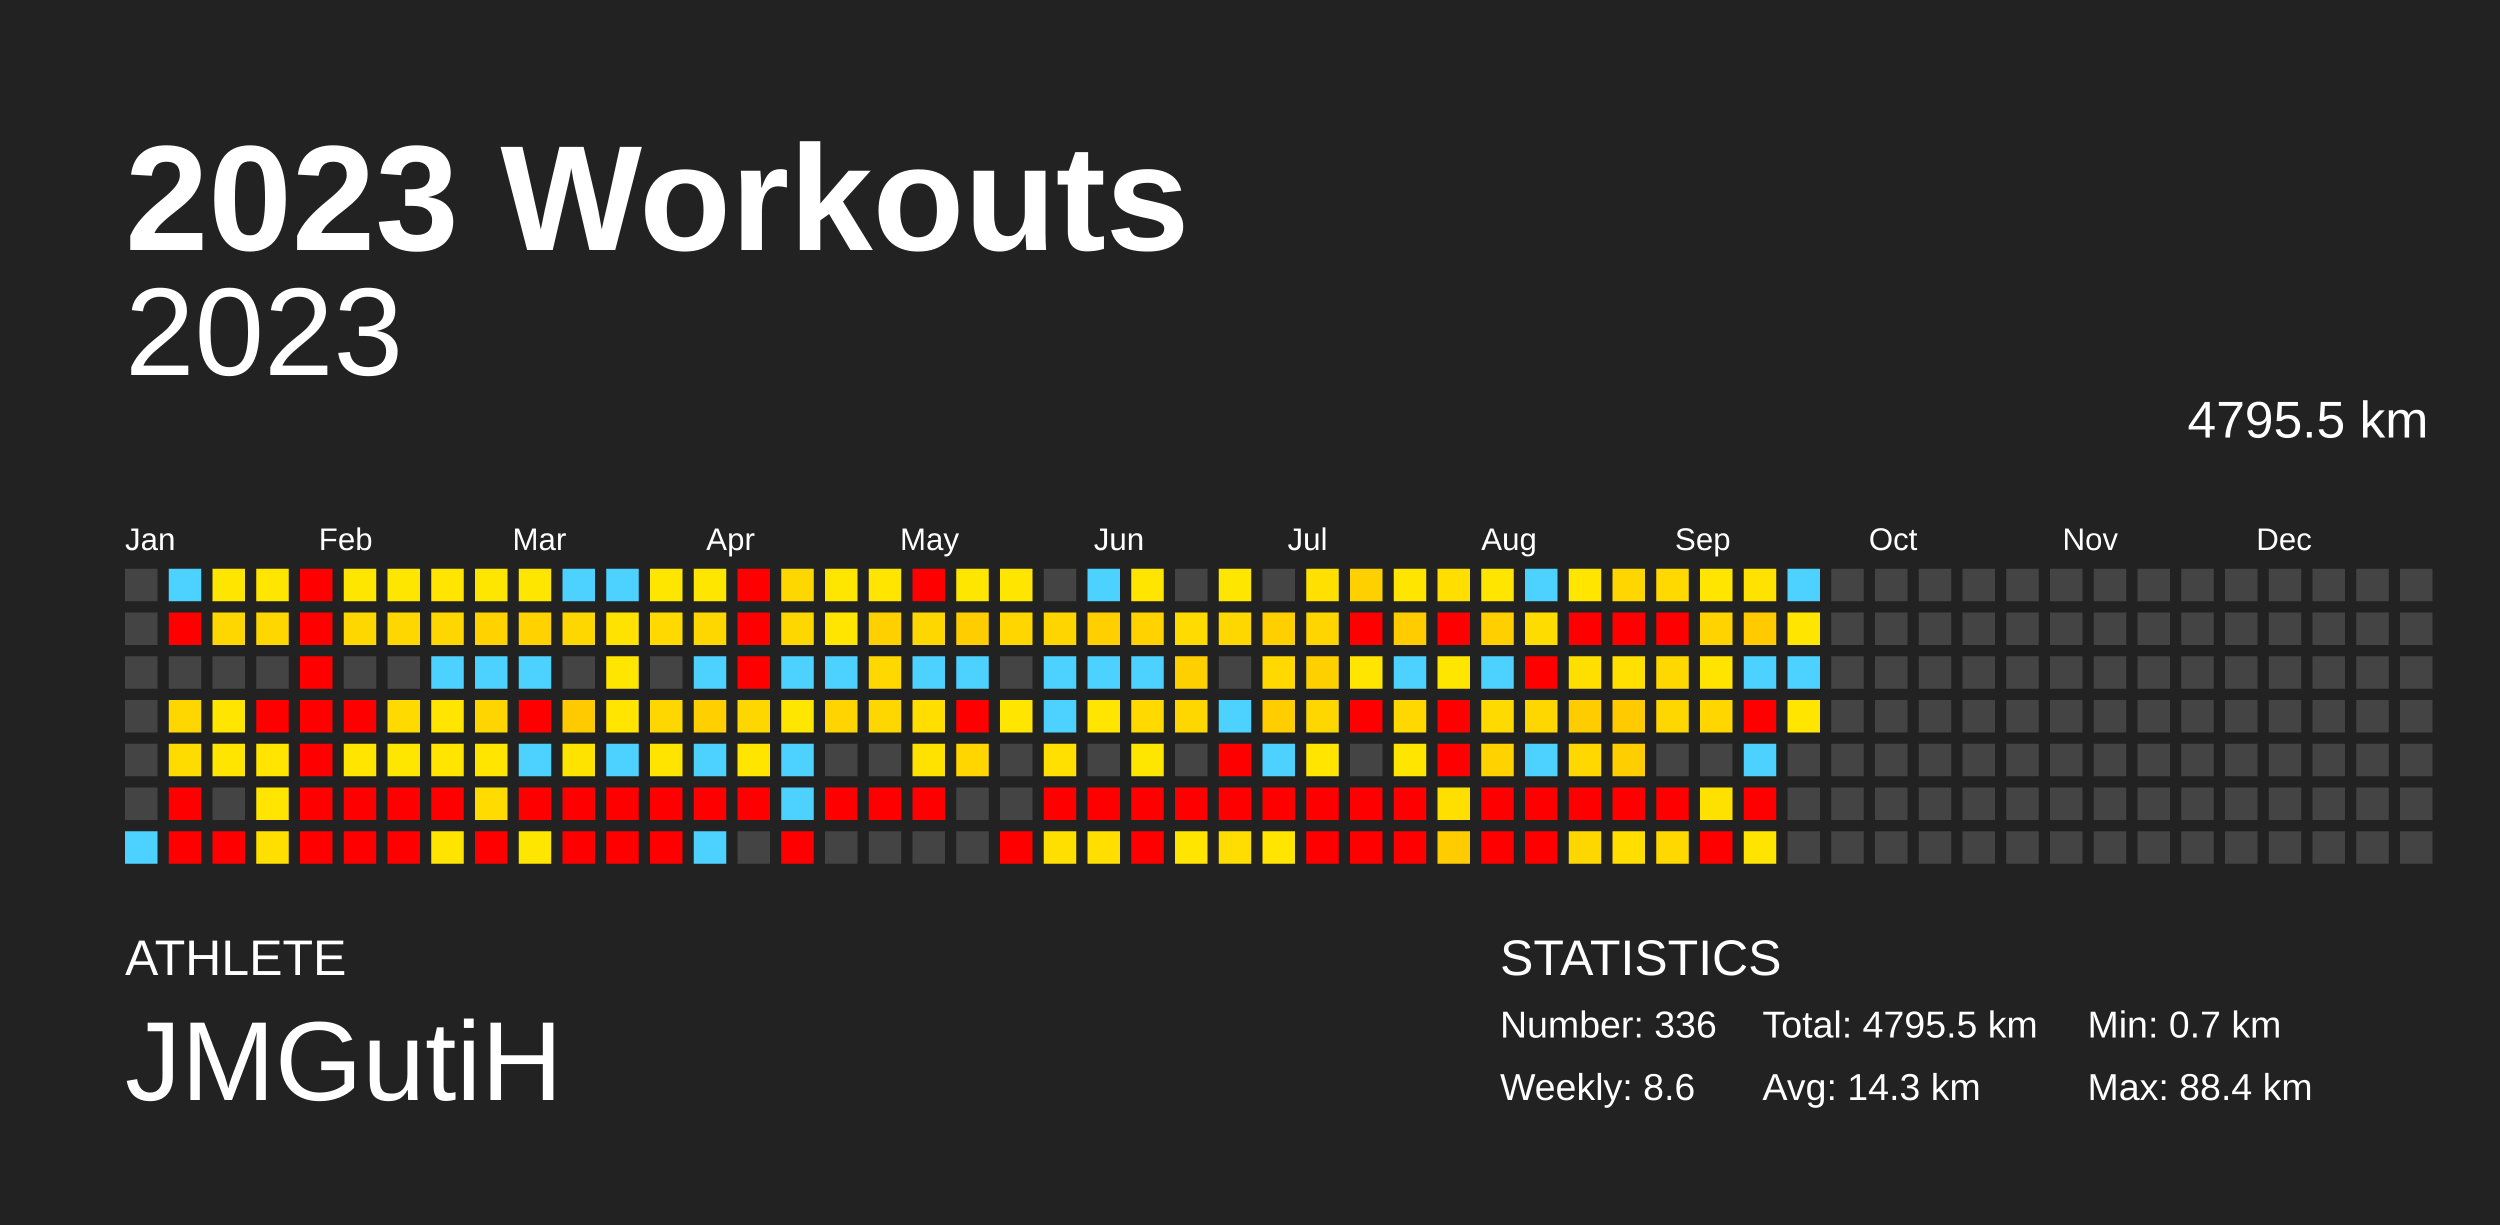
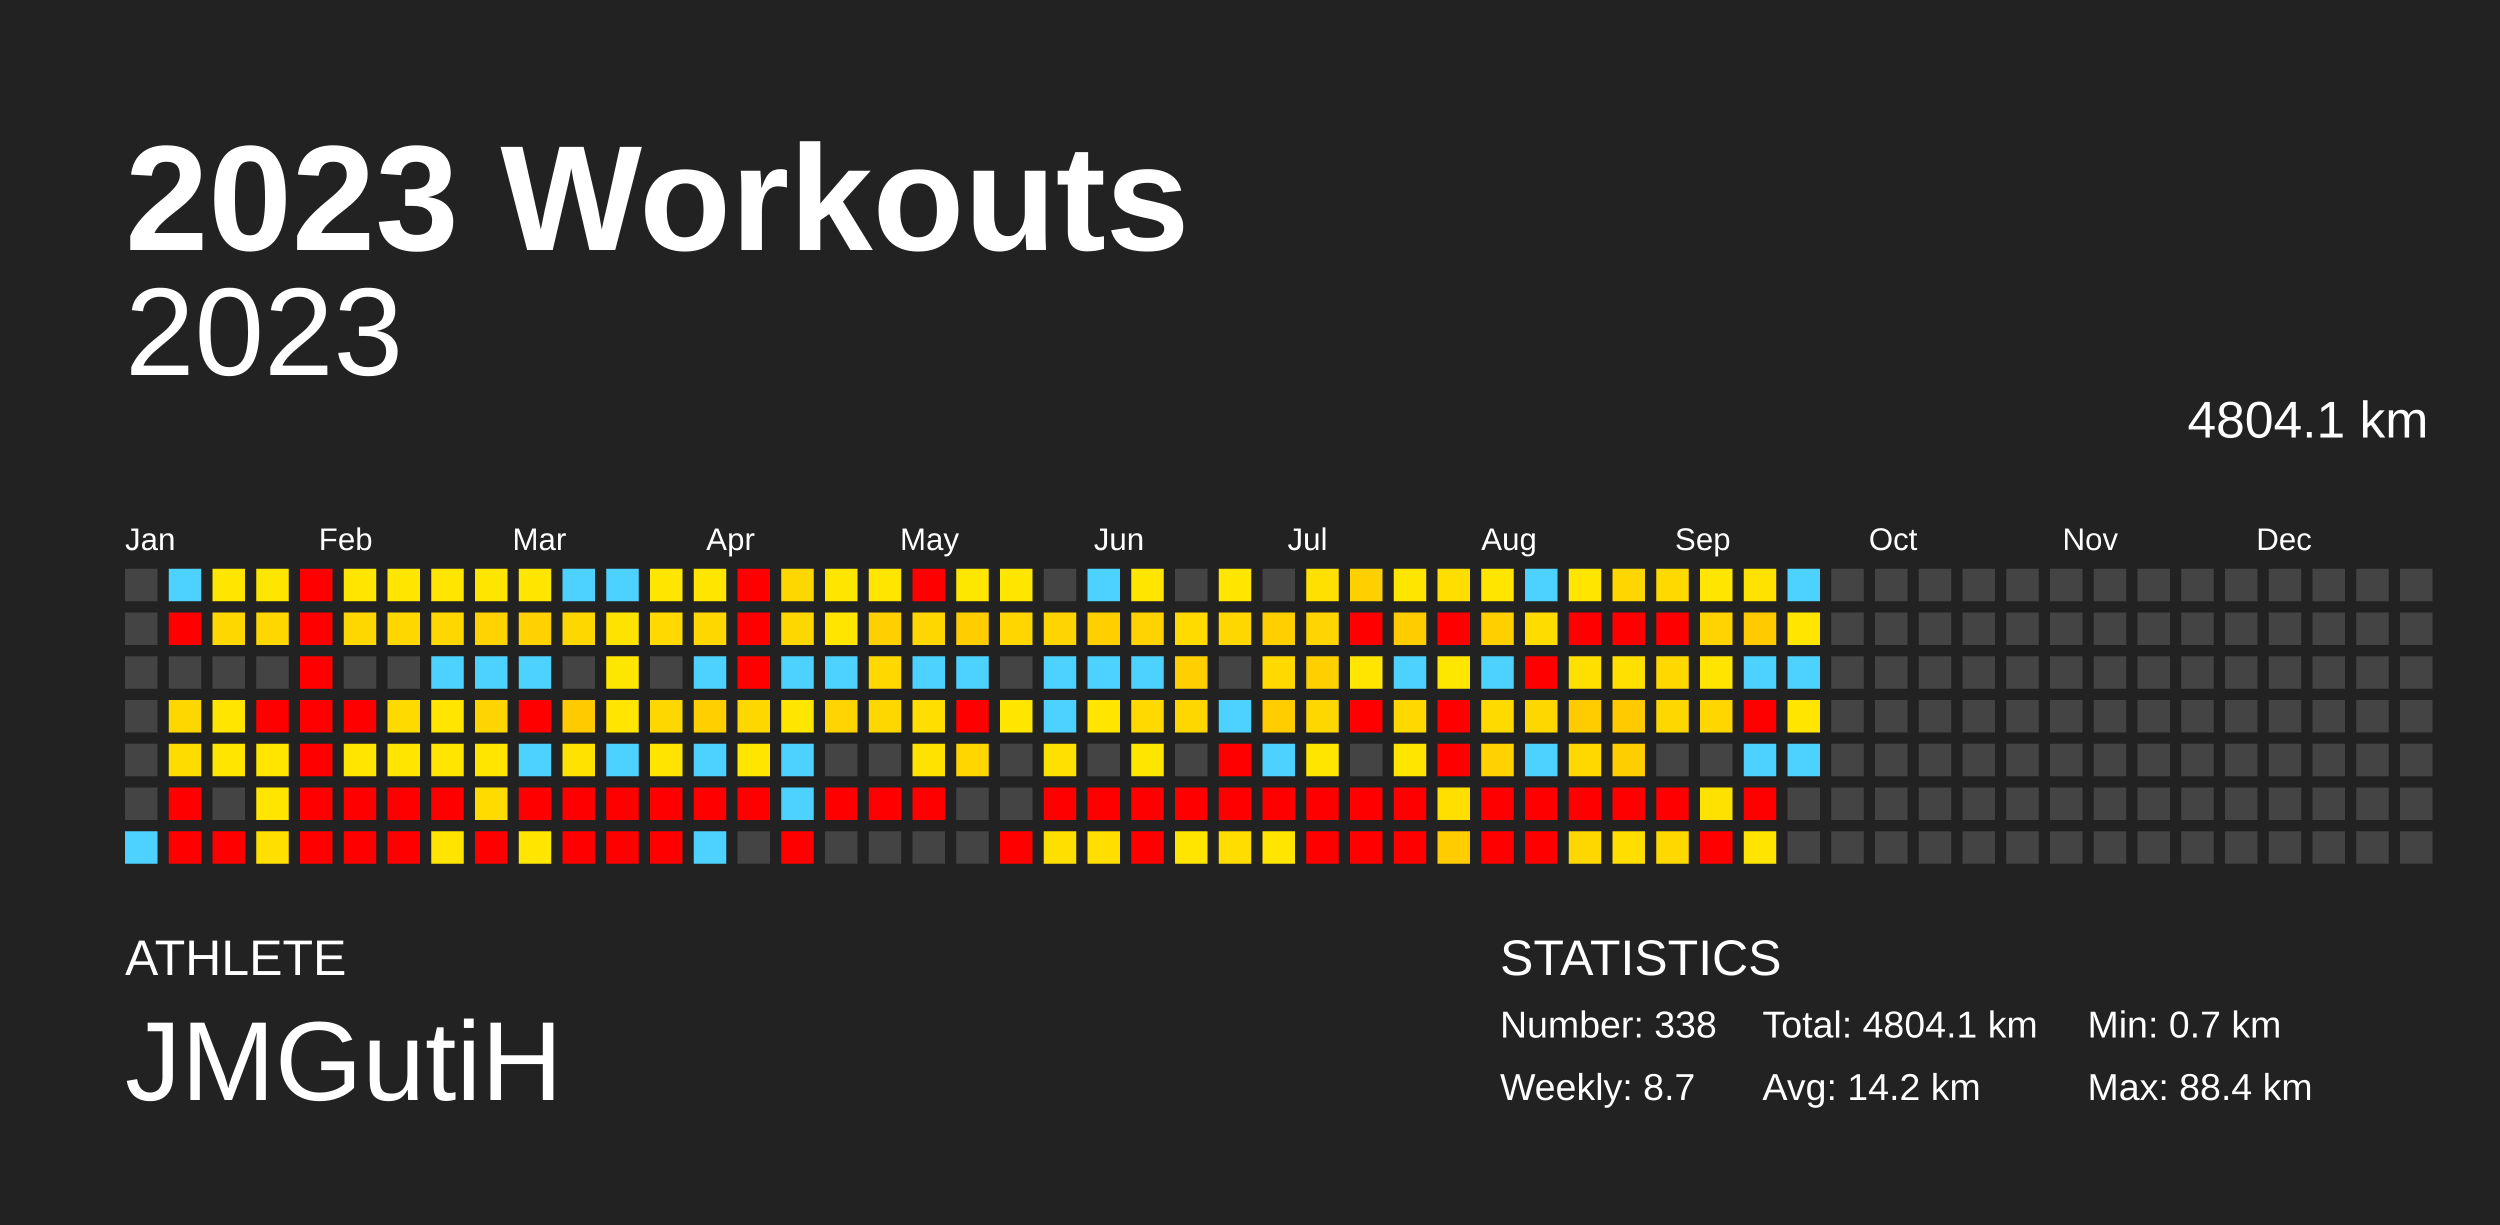
<svg xmlns="http://www.w3.org/2000/svg" baseProfile="full" height="98mm" version="1.1" viewBox="0,0,200,98" width="200mm">
  <defs />
  <rect fill="#222222" height="98" width="200" x="0" y="0" />
  <text fill="#FFFFFF" style="font-size:12px; font-family:Arial; font-weight:bold;" x="10" y="20">2023 Workouts</text>
  <text fill="#FFFFFF" style="font-size:4px; font-family:Arial" x="10" y="78">ATHLETE</text>
  <text fill="#FFFFFF" style="font-size:9px; font-family:Arial" x="10" y="88">JMGutiH</text>
  <text fill="#FFFFFF" style="font-size:4px; font-family:Arial" x="120" y="78">STATISTICS</text>
-   <text fill="#FFFFFF" style="font-size:3px; font-family:Arial" x="120" y="83">Number: 336</text>
-   <text fill="#FFFFFF" style="font-size:3px; font-family:Arial" x="120" y="88">Weekly: 8.6</text>
-   <text fill="#FFFFFF" style="font-size:3px; font-family:Arial" x="141" y="83">Total: 4795.5 km</text>
-   <text fill="#FFFFFF" style="font-size:3px; font-family:Arial" x="141" y="88">Avg: 14.3 km</text>
+   <text fill="#FFFFFF" style="font-size:3px; font-family:Arial" x="120" y="83">Number: 338</text>
+   <text fill="#FFFFFF" style="font-size:3px; font-family:Arial" x="120" y="88">Weekly: 8.7</text>
+   <text fill="#FFFFFF" style="font-size:3px; font-family:Arial" x="141" y="83">Total: 4804.1 km</text>
+   <text fill="#FFFFFF" style="font-size:3px; font-family:Arial" x="141" y="88">Avg: 14.2 km</text>
  <text fill="#FFFFFF" style="font-size:3px; font-family:Arial" x="167" y="83">Min: 0.7 km</text>
  <text fill="#FFFFFF" style="font-size:3px; font-family:Arial" x="167" y="88">Max: 88.4 km</text>
  <text alignment-baseline="hanging" fill="#FFFFFF" style="font-size:10.0px; font-family:Arial;" x="10" y="30">2023</text>
-   <text alignment-baseline="hanging" fill="#FFFFFF" style="font-size:4.125px; font-family:Arial;" x="175" y="35">4795.5 km</text>
+   <text alignment-baseline="hanging" fill="#FFFFFF" style="font-size:4.125px; font-family:Arial;" x="175" y="35">4804.1 km</text>
  <text fill="#FFFFFF" style="font-size:2.5px; font-family:Arial" x="10.0" y="44">Jan</text>
  <text fill="#FFFFFF" style="font-size:2.5px; font-family:Arial" x="25.5" y="44">Feb</text>
  <text fill="#FFFFFF" style="font-size:2.5px; font-family:Arial" x="41.0" y="44">Mar</text>
  <text fill="#FFFFFF" style="font-size:2.5px; font-family:Arial" x="56.5" y="44">Apr</text>
  <text fill="#FFFFFF" style="font-size:2.5px; font-family:Arial" x="72.0" y="44">May</text>
  <text fill="#FFFFFF" style="font-size:2.5px; font-family:Arial" x="87.5" y="44">Jun</text>
  <text fill="#FFFFFF" style="font-size:2.5px; font-family:Arial" x="103.0" y="44">Jul</text>
  <text fill="#FFFFFF" style="font-size:2.5px; font-family:Arial" x="118.5" y="44">Aug</text>
  <text fill="#FFFFFF" style="font-size:2.5px; font-family:Arial" x="134.0" y="44">Sep</text>
  <text fill="#FFFFFF" style="font-size:2.5px; font-family:Arial" x="149.5" y="44">Oct</text>
  <text fill="#FFFFFF" style="font-size:2.5px; font-family:Arial" x="165.0" y="44">Nov</text>
  <text fill="#FFFFFF" style="font-size:2.5px; font-family:Arial" x="180.5" y="44">Dec</text>
  <rect fill="#444444" height="2.6" width="2.6" x="10.0" y="45.5" />
  <rect fill="#444444" height="2.6" width="2.6" x="10.0" y="49.0" />
  <rect fill="#444444" height="2.6" width="2.6" x="10.0" y="52.5" />
  <rect fill="#444444" height="2.6" width="2.6" x="10.0" y="56.0" />
  <rect fill="#444444" height="2.6" width="2.6" x="10.0" y="59.5" />
  <rect fill="#444444" height="2.6" width="2.6" x="10.0" y="63.0" />
  <rect fill="#4dd2ff" height="2.6" width="2.6" x="10.0" y="66.5" />
  <rect fill="#4dd2ff" height="2.6" width="2.6" x="13.5" y="45.5" />
  <rect fill="red" height="2.6" width="2.6" x="13.5" y="49.0" />
  <rect fill="#444444" height="2.6" width="2.6" x="13.5" y="52.5" />
  <rect fill="#ffd700" height="2.6" width="2.6" x="13.5" y="56.0" />
  <rect fill="#ffdc00" height="2.6" width="2.6" x="13.5" y="59.5" />
  <rect fill="red" height="2.6" width="2.6" x="13.5" y="63.0" />
  <rect fill="red" height="2.6" width="2.6" x="13.5" y="66.5" />
  <rect fill="#ffe600" height="2.6" width="2.6" x="17.0" y="45.5" />
  <rect fill="#ffd700" height="2.6" width="2.6" x="17.0" y="49.0" />
  <rect fill="#444444" height="2.6" width="2.6" x="17.0" y="52.5" />
  <rect fill="#ffe500" height="2.6" width="2.6" x="17.0" y="56.0" />
  <rect fill="#ffe500" height="2.6" width="2.6" x="17.0" y="59.5" />
  <rect fill="#444444" height="2.6" width="2.6" x="17.0" y="63.0" />
  <rect fill="red" height="2.6" width="2.6" x="17.0" y="66.5" />
  <rect fill="#ffe600" height="2.6" width="2.6" x="20.5" y="45.5" />
  <rect fill="#ffd700" height="2.6" width="2.6" x="20.5" y="49.0" />
  <rect fill="#444444" height="2.6" width="2.6" x="20.5" y="52.5" />
  <rect fill="red" height="2.6" width="2.6" x="20.5" y="56.0" />
  <rect fill="#ffe500" height="2.6" width="2.6" x="20.5" y="59.5" />
  <rect fill="#ffe500" height="2.6" width="2.6" x="20.5" y="63.0" />
  <rect fill="#ffdf00" height="2.6" width="2.6" x="20.5" y="66.5" />
  <rect fill="red" height="2.6" width="2.6" x="24.0" y="45.5" />
  <rect fill="red" height="2.6" width="2.6" x="24.0" y="49.0" />
  <rect fill="red" height="2.6" width="2.6" x="24.0" y="52.5" />
  <rect fill="red" height="2.6" width="2.6" x="24.0" y="56.0" />
  <rect fill="red" height="2.6" width="2.6" x="24.0" y="59.5" />
  <rect fill="red" height="2.6" width="2.6" x="24.0" y="63.0" />
  <rect fill="red" height="2.6" width="2.6" x="24.0" y="66.5" />
  <rect fill="#ffe600" height="2.6" width="2.6" x="27.5" y="45.5" />
  <rect fill="#ffd700" height="2.6" width="2.6" x="27.5" y="49.0" />
  <rect fill="#444444" height="2.6" width="2.6" x="27.5" y="52.5" />
  <rect fill="red" height="2.6" width="2.6" x="27.5" y="56.0" />
  <rect fill="#ffe500" height="2.6" width="2.6" x="27.5" y="59.5" />
  <rect fill="red" height="2.6" width="2.6" x="27.5" y="63.0" />
  <rect fill="red" height="2.6" width="2.6" x="27.5" y="66.5" />
  <rect fill="#ffe600" height="2.6" width="2.6" x="31.0" y="45.5" />
  <rect fill="#ffd700" height="2.6" width="2.6" x="31.0" y="49.0" />
  <rect fill="#444444" height="2.6" width="2.6" x="31.0" y="52.5" />
  <rect fill="#ffda00" height="2.6" width="2.6" x="31.0" y="56.0" />
  <rect fill="#ffe600" height="2.6" width="2.6" x="31.0" y="59.5" />
  <rect fill="red" height="2.6" width="2.6" x="31.0" y="63.0" />
  <rect fill="red" height="2.6" width="2.6" x="31.0" y="66.5" />
  <rect fill="#ffe500" height="2.6" width="2.6" x="34.5" y="45.5" />
  <rect fill="#ffd700" height="2.6" width="2.6" x="34.5" y="49.0" />
  <rect fill="#4dd2ff" height="2.6" width="2.6" x="34.5" y="52.5" />
  <rect fill="#ffe500" height="2.6" width="2.6" x="34.5" y="56.0" />
  <rect fill="#ffe500" height="2.6" width="2.6" x="34.5" y="59.5" />
  <rect fill="red" height="2.6" width="2.6" x="34.5" y="63.0" />
  <rect fill="#ffe400" height="2.6" width="2.6" x="34.5" y="66.5" />
  <rect fill="#ffe600" height="2.6" width="2.6" x="38.0" y="45.5" />
  <rect fill="#ffd200" height="2.6" width="2.6" x="38.0" y="49.0" />
  <rect fill="#4dd2ff" height="2.6" width="2.6" x="38.0" y="52.5" />
  <rect fill="#ffd500" height="2.6" width="2.6" x="38.0" y="56.0" />
  <rect fill="#ffe500" height="2.6" width="2.6" x="38.0" y="59.5" />
  <rect fill="#ffdb00" height="2.6" width="2.6" x="38.0" y="63.0" />
  <rect fill="red" height="2.6" width="2.6" x="38.0" y="66.5" />
  <rect fill="#ffe600" height="2.6" width="2.6" x="41.5" y="45.5" />
  <rect fill="#ffd200" height="2.6" width="2.6" x="41.5" y="49.0" />
  <rect fill="#4dd2ff" height="2.6" width="2.6" x="41.5" y="52.5" />
  <rect fill="red" height="2.6" width="2.6" x="41.5" y="56.0" />
  <rect fill="#4dd2ff" height="2.6" width="2.6" x="41.5" y="59.5" />
  <rect fill="red" height="2.6" width="2.6" x="41.5" y="63.0" />
  <rect fill="#ffe600" height="2.6" width="2.6" x="41.5" y="66.5" />
  <rect fill="#4dd2ff" height="2.6" width="2.6" x="45.0" y="45.5" />
  <rect fill="#ffd700" height="2.6" width="2.6" x="45.0" y="49.0" />
  <rect fill="#444444" height="2.6" width="2.6" x="45.0" y="52.5" />
  <rect fill="#ffca00" height="2.6" width="2.6" x="45.0" y="56.0" />
  <rect fill="#ffe300" height="2.6" width="2.6" x="45.0" y="59.5" />
  <rect fill="red" height="2.6" width="2.6" x="45.0" y="63.0" />
  <rect fill="red" height="2.6" width="2.6" x="45.0" y="66.5" />
  <rect fill="#4dd2ff" height="2.6" width="2.6" x="48.5" y="45.5" />
  <rect fill="#ffe300" height="2.6" width="2.6" x="48.5" y="49.0" />
  <rect fill="#ffe600" height="2.6" width="2.6" x="48.5" y="52.5" />
  <rect fill="#ffe500" height="2.6" width="2.6" x="48.5" y="56.0" />
  <rect fill="#4dd2ff" height="2.6" width="2.6" x="48.5" y="59.5" />
  <rect fill="red" height="2.6" width="2.6" x="48.5" y="63.0" />
  <rect fill="red" height="2.6" width="2.6" x="48.5" y="66.5" />
  <rect fill="#ffe600" height="2.6" width="2.6" x="52.0" y="45.5" />
  <rect fill="#ffd900" height="2.6" width="2.6" x="52.0" y="49.0" />
  <rect fill="#444444" height="2.6" width="2.6" x="52.0" y="52.5" />
  <rect fill="#ffd700" height="2.6" width="2.6" x="52.0" y="56.0" />
  <rect fill="#ffe400" height="2.6" width="2.6" x="52.0" y="59.5" />
  <rect fill="red" height="2.6" width="2.6" x="52.0" y="63.0" />
  <rect fill="red" height="2.6" width="2.6" x="52.0" y="66.5" />
  <rect fill="#ffe600" height="2.6" width="2.6" x="55.5" y="45.5" />
  <rect fill="#ffd700" height="2.6" width="2.6" x="55.5" y="49.0" />
  <rect fill="#4dd2ff" height="2.6" width="2.6" x="55.5" y="52.5" />
  <rect fill="#ffcf00" height="2.6" width="2.6" x="55.5" y="56.0" />
  <rect fill="#4dd2ff" height="2.6" width="2.6" x="55.5" y="59.5" />
  <rect fill="red" height="2.6" width="2.6" x="55.5" y="63.0" />
  <rect fill="#4dd2ff" height="2.6" width="2.6" x="55.5" y="66.5" />
  <rect fill="red" height="2.6" width="2.6" x="59.0" y="45.5" />
  <rect fill="red" height="2.6" width="2.6" x="59.0" y="49.0" />
  <rect fill="red" height="2.6" width="2.6" x="59.0" y="52.5" />
  <rect fill="#ffd700" height="2.6" width="2.6" x="59.0" y="56.0" />
  <rect fill="#ffe500" height="2.6" width="2.6" x="59.0" y="59.5" />
  <rect fill="red" height="2.6" width="2.6" x="59.0" y="63.0" />
  <rect fill="#444444" height="2.6" width="2.6" x="59.0" y="66.5" />
  <rect fill="#ffd700" height="2.6" width="2.6" x="62.5" y="45.5" />
  <rect fill="#ffd700" height="2.6" width="2.6" x="62.5" y="49.0" />
  <rect fill="#4dd2ff" height="2.6" width="2.6" x="62.5" y="52.5" />
  <rect fill="#ffe600" height="2.6" width="2.6" x="62.5" y="56.0" />
  <rect fill="#4dd2ff" height="2.6" width="2.6" x="62.5" y="59.5" />
  <rect fill="#4dd2ff" height="2.6" width="2.6" x="62.5" y="63.0" />
  <rect fill="red" height="2.6" width="2.6" x="62.5" y="66.5" />
  <rect fill="#ffe600" height="2.6" width="2.6" x="66.0" y="45.5" />
  <rect fill="#ffe500" height="2.6" width="2.6" x="66.0" y="49.0" />
  <rect fill="#4dd2ff" height="2.6" width="2.6" x="66.0" y="52.5" />
  <rect fill="#ffd400" height="2.6" width="2.6" x="66.0" y="56.0" />
  <rect fill="#444444" height="2.6" width="2.6" x="66.0" y="59.5" />
  <rect fill="red" height="2.6" width="2.6" x="66.0" y="63.0" />
  <rect fill="#444444" height="2.6" width="2.6" x="66.0" y="66.5" />
  <rect fill="#ffe500" height="2.6" width="2.6" x="69.5" y="45.5" />
  <rect fill="#ffd000" height="2.6" width="2.6" x="69.5" y="49.0" />
  <rect fill="#ffd800" height="2.6" width="2.6" x="69.5" y="52.5" />
  <rect fill="#ffd700" height="2.6" width="2.6" x="69.5" y="56.0" />
  <rect fill="#444444" height="2.6" width="2.6" x="69.5" y="59.5" />
  <rect fill="red" height="2.6" width="2.6" x="69.5" y="63.0" />
  <rect fill="#444444" height="2.6" width="2.6" x="69.5" y="66.5" />
  <rect fill="red" height="2.6" width="2.6" x="73.0" y="45.5" />
  <rect fill="#ffd700" height="2.6" width="2.6" x="73.0" y="49.0" />
  <rect fill="#4dd2ff" height="2.6" width="2.6" x="73.0" y="52.5" />
  <rect fill="#ffde00" height="2.6" width="2.6" x="73.0" y="56.0" />
  <rect fill="#ffe200" height="2.6" width="2.6" x="73.0" y="59.5" />
  <rect fill="red" height="2.6" width="2.6" x="73.0" y="63.0" />
  <rect fill="#444444" height="2.6" width="2.6" x="73.0" y="66.5" />
  <rect fill="#ffe600" height="2.6" width="2.6" x="76.5" y="45.5" />
  <rect fill="#ffcd00" height="2.6" width="2.6" x="76.5" y="49.0" />
  <rect fill="#4dd2ff" height="2.6" width="2.6" x="76.5" y="52.5" />
  <rect fill="red" height="2.6" width="2.6" x="76.5" y="56.0" />
  <rect fill="#ffd600" height="2.6" width="2.6" x="76.5" y="59.5" />
  <rect fill="#444444" height="2.6" width="2.6" x="76.5" y="63.0" />
  <rect fill="#444444" height="2.6" width="2.6" x="76.5" y="66.5" />
  <rect fill="#ffe600" height="2.6" width="2.6" x="80.0" y="45.5" />
  <rect fill="#ffd600" height="2.6" width="2.6" x="80.0" y="49.0" />
  <rect fill="#444444" height="2.6" width="2.6" x="80.0" y="52.5" />
  <rect fill="#ffe600" height="2.6" width="2.6" x="80.0" y="56.0" />
  <rect fill="#444444" height="2.6" width="2.6" x="80.0" y="59.5" />
  <rect fill="#444444" height="2.6" width="2.6" x="80.0" y="63.0" />
  <rect fill="red" height="2.6" width="2.6" x="80.0" y="66.5" />
  <rect fill="#444444" height="2.6" width="2.6" x="83.5" y="45.5" />
  <rect fill="#ffd500" height="2.6" width="2.6" x="83.5" y="49.0" />
  <rect fill="#4dd2ff" height="2.6" width="2.6" x="83.5" y="52.5" />
  <rect fill="#4dd2ff" height="2.6" width="2.6" x="83.5" y="56.0" />
  <rect fill="#ffe000" height="2.6" width="2.6" x="83.5" y="59.5" />
  <rect fill="red" height="2.6" width="2.6" x="83.5" y="63.0" />
  <rect fill="#ffdf00" height="2.6" width="2.6" x="83.5" y="66.5" />
  <rect fill="#4dd2ff" height="2.6" width="2.6" x="87.0" y="45.5" />
  <rect fill="#ffcf00" height="2.6" width="2.6" x="87.0" y="49.0" />
  <rect fill="#4dd2ff" height="2.6" width="2.6" x="87.0" y="52.5" />
  <rect fill="#ffe500" height="2.6" width="2.6" x="87.0" y="56.0" />
  <rect fill="#444444" height="2.6" width="2.6" x="87.0" y="59.5" />
  <rect fill="red" height="2.6" width="2.6" x="87.0" y="63.0" />
  <rect fill="#ffde00" height="2.6" width="2.6" x="87.0" y="66.5" />
  <rect fill="#ffe500" height="2.6" width="2.6" x="90.5" y="45.5" />
  <rect fill="#ffd200" height="2.6" width="2.6" x="90.5" y="49.0" />
  <rect fill="#4dd2ff" height="2.6" width="2.6" x="90.5" y="52.5" />
  <rect fill="#ffd900" height="2.6" width="2.6" x="90.5" y="56.0" />
  <rect fill="#ffe600" height="2.6" width="2.6" x="90.5" y="59.5" />
  <rect fill="red" height="2.6" width="2.6" x="90.5" y="63.0" />
  <rect fill="red" height="2.6" width="2.6" x="90.5" y="66.5" />
  <rect fill="#444444" height="2.6" width="2.6" x="94.0" y="45.5" />
  <rect fill="#ffdb00" height="2.6" width="2.6" x="94.0" y="49.0" />
  <rect fill="#ffd000" height="2.6" width="2.6" x="94.0" y="52.5" />
  <rect fill="#ffd700" height="2.6" width="2.6" x="94.0" y="56.0" />
  <rect fill="#444444" height="2.6" width="2.6" x="94.0" y="59.5" />
  <rect fill="red" height="2.6" width="2.6" x="94.0" y="63.0" />
  <rect fill="#ffe500" height="2.6" width="2.6" x="94.0" y="66.5" />
  <rect fill="#ffe600" height="2.6" width="2.6" x="97.5" y="45.5" />
  <rect fill="#ffd700" height="2.6" width="2.6" x="97.5" y="49.0" />
  <rect fill="#444444" height="2.6" width="2.6" x="97.5" y="52.5" />
  <rect fill="#4dd2ff" height="2.6" width="2.6" x="97.5" y="56.0" />
  <rect fill="red" height="2.6" width="2.6" x="97.5" y="59.5" />
  <rect fill="red" height="2.6" width="2.6" x="97.5" y="63.0" />
  <rect fill="#ffdd00" height="2.6" width="2.6" x="97.5" y="66.5" />
  <rect fill="#444444" height="2.6" width="2.6" x="101.0" y="45.5" />
  <rect fill="#ffcf00" height="2.6" width="2.6" x="101.0" y="49.0" />
  <rect fill="#ffd900" height="2.6" width="2.6" x="101.0" y="52.5" />
  <rect fill="#ffcd00" height="2.6" width="2.6" x="101.0" y="56.0" />
  <rect fill="#4dd2ff" height="2.6" width="2.6" x="101.0" y="59.5" />
  <rect fill="red" height="2.6" width="2.6" x="101.0" y="63.0" />
  <rect fill="#ffe500" height="2.6" width="2.6" x="101.0" y="66.5" />
  <rect fill="#ffe000" height="2.6" width="2.6" x="104.5" y="45.5" />
  <rect fill="#ffd500" height="2.6" width="2.6" x="104.5" y="49.0" />
  <rect fill="#ffd000" height="2.6" width="2.6" x="104.5" y="52.5" />
  <rect fill="#ffd700" height="2.6" width="2.6" x="104.5" y="56.0" />
  <rect fill="#ffe500" height="2.6" width="2.6" x="104.5" y="59.5" />
  <rect fill="red" height="2.6" width="2.6" x="104.5" y="63.0" />
  <rect fill="red" height="2.6" width="2.6" x="104.5" y="66.5" />
  <rect fill="#ffd000" height="2.6" width="2.6" x="108.0" y="45.5" />
  <rect fill="red" height="2.6" width="2.6" x="108.0" y="49.0" />
  <rect fill="#ffe500" height="2.6" width="2.6" x="108.0" y="52.5" />
  <rect fill="red" height="2.6" width="2.6" x="108.0" y="56.0" />
  <rect fill="#444444" height="2.6" width="2.6" x="108.0" y="59.5" />
  <rect fill="red" height="2.6" width="2.6" x="108.0" y="63.0" />
  <rect fill="red" height="2.6" width="2.6" x="108.0" y="66.5" />
  <rect fill="#ffe500" height="2.6" width="2.6" x="111.5" y="45.5" />
  <rect fill="#ffcc00" height="2.6" width="2.6" x="111.5" y="49.0" />
  <rect fill="#4dd2ff" height="2.6" width="2.6" x="111.5" y="52.5" />
  <rect fill="#ffd800" height="2.6" width="2.6" x="111.5" y="56.0" />
  <rect fill="#ffe500" height="2.6" width="2.6" x="111.5" y="59.5" />
  <rect fill="red" height="2.6" width="2.6" x="111.5" y="63.0" />
  <rect fill="red" height="2.6" width="2.6" x="111.5" y="66.5" />
  <rect fill="#ffde00" height="2.6" width="2.6" x="115.0" y="45.5" />
  <rect fill="red" height="2.6" width="2.6" x="115.0" y="49.0" />
  <rect fill="#ffe600" height="2.6" width="2.6" x="115.0" y="52.5" />
  <rect fill="red" height="2.6" width="2.6" x="115.0" y="56.0" />
  <rect fill="red" height="2.6" width="2.6" x="115.0" y="59.5" />
  <rect fill="#ffdf00" height="2.6" width="2.6" x="115.0" y="63.0" />
  <rect fill="#ffcc00" height="2.6" width="2.6" x="115.0" y="66.5" />
  <rect fill="#ffe500" height="2.6" width="2.6" x="118.5" y="45.5" />
  <rect fill="#ffcf00" height="2.6" width="2.6" x="118.5" y="49.0" />
  <rect fill="#4dd2ff" height="2.6" width="2.6" x="118.5" y="52.5" />
  <rect fill="#ffda00" height="2.6" width="2.6" x="118.5" y="56.0" />
  <rect fill="#ffd200" height="2.6" width="2.6" x="118.5" y="59.5" />
  <rect fill="red" height="2.6" width="2.6" x="118.5" y="63.0" />
  <rect fill="red" height="2.6" width="2.6" x="118.5" y="66.5" />
  <rect fill="#4dd2ff" height="2.6" width="2.6" x="122.0" y="45.5" />
  <rect fill="#ffdc00" height="2.6" width="2.6" x="122.0" y="49.0" />
  <rect fill="red" height="2.6" width="2.6" x="122.0" y="52.5" />
  <rect fill="#ffd700" height="2.6" width="2.6" x="122.0" y="56.0" />
  <rect fill="#4dd2ff" height="2.6" width="2.6" x="122.0" y="59.5" />
  <rect fill="red" height="2.6" width="2.6" x="122.0" y="63.0" />
  <rect fill="red" height="2.6" width="2.6" x="122.0" y="66.5" />
  <rect fill="#ffe500" height="2.6" width="2.6" x="125.5" y="45.5" />
  <rect fill="red" height="2.6" width="2.6" x="125.5" y="49.0" />
  <rect fill="#ffdf00" height="2.6" width="2.6" x="125.5" y="52.5" />
  <rect fill="#ffcc00" height="2.6" width="2.6" x="125.5" y="56.0" />
  <rect fill="#ffd800" height="2.6" width="2.6" x="125.5" y="59.5" />
  <rect fill="red" height="2.6" width="2.6" x="125.5" y="63.0" />
  <rect fill="#ffd700" height="2.6" width="2.6" x="125.5" y="66.5" />
  <rect fill="#ffd600" height="2.6" width="2.6" x="129.0" y="45.5" />
  <rect fill="red" height="2.6" width="2.6" x="129.0" y="49.0" />
  <rect fill="#ffe000" height="2.6" width="2.6" x="129.0" y="52.5" />
  <rect fill="#ffca00" height="2.6" width="2.6" x="129.0" y="56.0" />
  <rect fill="#ffce00" height="2.6" width="2.6" x="129.0" y="59.5" />
  <rect fill="red" height="2.6" width="2.6" x="129.0" y="63.0" />
  <rect fill="#ffde00" height="2.6" width="2.6" x="129.0" y="66.5" />
  <rect fill="#ffd900" height="2.6" width="2.6" x="132.5" y="45.5" />
  <rect fill="red" height="2.6" width="2.6" x="132.5" y="49.0" />
  <rect fill="#ffd800" height="2.6" width="2.6" x="132.5" y="52.5" />
  <rect fill="#ffd700" height="2.6" width="2.6" x="132.5" y="56.0" />
  <rect fill="#444444" height="2.6" width="2.6" x="132.5" y="59.5" />
  <rect fill="red" height="2.6" width="2.6" x="132.5" y="63.0" />
  <rect fill="#ffd800" height="2.6" width="2.6" x="132.5" y="66.5" />
  <rect fill="#ffe500" height="2.6" width="2.6" x="136.0" y="45.5" />
  <rect fill="#ffd300" height="2.6" width="2.6" x="136.0" y="49.0" />
  <rect fill="#ffe400" height="2.6" width="2.6" x="136.0" y="52.5" />
  <rect fill="#ffd600" height="2.6" width="2.6" x="136.0" y="56.0" />
  <rect fill="#444444" height="2.6" width="2.6" x="136.0" y="59.5" />
  <rect fill="#ffe100" height="2.6" width="2.6" x="136.0" y="63.0" />
  <rect fill="red" height="2.6" width="2.6" x="136.0" y="66.5" />
  <rect fill="#ffe200" height="2.6" width="2.6" x="139.5" y="45.5" />
  <rect fill="#ffca00" height="2.6" width="2.6" x="139.5" y="49.0" />
  <rect fill="#4dd2ff" height="2.6" width="2.6" x="139.5" y="52.5" />
  <rect fill="red" height="2.6" width="2.6" x="139.5" y="56.0" />
  <rect fill="#4dd2ff" height="2.6" width="2.6" x="139.5" y="59.5" />
  <rect fill="red" height="2.6" width="2.6" x="139.5" y="63.0" />
  <rect fill="#ffe400" height="2.6" width="2.6" x="139.5" y="66.5" />
  <rect fill="#4dd2ff" height="2.6" width="2.6" x="143.0" y="45.5" />
  <rect fill="#ffe500" height="2.6" width="2.6" x="143.0" y="49.0" />
  <rect fill="#4dd2ff" height="2.6" width="2.6" x="143.0" y="52.5" />
  <rect fill="#ffe500" height="2.6" width="2.6" x="143.0" y="56.0" />
-   <rect fill="#444444" height="2.6" width="2.6" x="143.0" y="59.5" />
+   <rect fill="#4dd2ff" height="2.6" width="2.6" x="143.0" y="59.5" />
  <rect fill="#444444" height="2.6" width="2.6" x="143.0" y="63.0" />
  <rect fill="#444444" height="2.6" width="2.6" x="143.0" y="66.5" />
  <rect fill="#444444" height="2.6" width="2.6" x="146.5" y="45.5" />
  <rect fill="#444444" height="2.6" width="2.6" x="146.5" y="49.0" />
  <rect fill="#444444" height="2.6" width="2.6" x="146.5" y="52.5" />
  <rect fill="#444444" height="2.6" width="2.6" x="146.5" y="56.0" />
  <rect fill="#444444" height="2.6" width="2.6" x="146.5" y="59.5" />
  <rect fill="#444444" height="2.6" width="2.6" x="146.5" y="63.0" />
  <rect fill="#444444" height="2.6" width="2.6" x="146.5" y="66.5" />
  <rect fill="#444444" height="2.6" width="2.6" x="150.0" y="45.5" />
  <rect fill="#444444" height="2.6" width="2.6" x="150.0" y="49.0" />
  <rect fill="#444444" height="2.6" width="2.6" x="150.0" y="52.5" />
  <rect fill="#444444" height="2.6" width="2.6" x="150.0" y="56.0" />
  <rect fill="#444444" height="2.6" width="2.6" x="150.0" y="59.5" />
  <rect fill="#444444" height="2.6" width="2.6" x="150.0" y="63.0" />
  <rect fill="#444444" height="2.6" width="2.6" x="150.0" y="66.5" />
  <rect fill="#444444" height="2.6" width="2.6" x="153.5" y="45.5" />
  <rect fill="#444444" height="2.6" width="2.6" x="153.5" y="49.0" />
  <rect fill="#444444" height="2.6" width="2.6" x="153.5" y="52.5" />
  <rect fill="#444444" height="2.6" width="2.6" x="153.5" y="56.0" />
  <rect fill="#444444" height="2.6" width="2.6" x="153.5" y="59.5" />
  <rect fill="#444444" height="2.6" width="2.6" x="153.5" y="63.0" />
  <rect fill="#444444" height="2.6" width="2.6" x="153.5" y="66.5" />
  <rect fill="#444444" height="2.6" width="2.6" x="157.0" y="45.5" />
  <rect fill="#444444" height="2.6" width="2.6" x="157.0" y="49.0" />
  <rect fill="#444444" height="2.6" width="2.6" x="157.0" y="52.5" />
  <rect fill="#444444" height="2.6" width="2.6" x="157.0" y="56.0" />
  <rect fill="#444444" height="2.6" width="2.6" x="157.0" y="59.5" />
  <rect fill="#444444" height="2.6" width="2.6" x="157.0" y="63.0" />
  <rect fill="#444444" height="2.6" width="2.6" x="157.0" y="66.5" />
  <rect fill="#444444" height="2.6" width="2.6" x="160.5" y="45.5" />
  <rect fill="#444444" height="2.6" width="2.6" x="160.5" y="49.0" />
  <rect fill="#444444" height="2.6" width="2.6" x="160.5" y="52.5" />
  <rect fill="#444444" height="2.6" width="2.6" x="160.5" y="56.0" />
  <rect fill="#444444" height="2.6" width="2.6" x="160.5" y="59.5" />
  <rect fill="#444444" height="2.6" width="2.6" x="160.5" y="63.0" />
  <rect fill="#444444" height="2.6" width="2.6" x="160.5" y="66.5" />
  <rect fill="#444444" height="2.6" width="2.6" x="164.0" y="45.5" />
  <rect fill="#444444" height="2.6" width="2.6" x="164.0" y="49.0" />
  <rect fill="#444444" height="2.6" width="2.6" x="164.0" y="52.5" />
  <rect fill="#444444" height="2.6" width="2.6" x="164.0" y="56.0" />
  <rect fill="#444444" height="2.6" width="2.6" x="164.0" y="59.5" />
  <rect fill="#444444" height="2.6" width="2.6" x="164.0" y="63.0" />
  <rect fill="#444444" height="2.6" width="2.6" x="164.0" y="66.5" />
  <rect fill="#444444" height="2.6" width="2.6" x="167.5" y="45.5" />
  <rect fill="#444444" height="2.6" width="2.6" x="167.5" y="49.0" />
  <rect fill="#444444" height="2.6" width="2.6" x="167.5" y="52.5" />
  <rect fill="#444444" height="2.6" width="2.6" x="167.5" y="56.0" />
  <rect fill="#444444" height="2.6" width="2.6" x="167.5" y="59.5" />
  <rect fill="#444444" height="2.6" width="2.6" x="167.5" y="63.0" />
  <rect fill="#444444" height="2.6" width="2.6" x="167.5" y="66.5" />
  <rect fill="#444444" height="2.6" width="2.6" x="171.0" y="45.5" />
  <rect fill="#444444" height="2.6" width="2.6" x="171.0" y="49.0" />
  <rect fill="#444444" height="2.6" width="2.6" x="171.0" y="52.5" />
  <rect fill="#444444" height="2.6" width="2.6" x="171.0" y="56.0" />
  <rect fill="#444444" height="2.6" width="2.6" x="171.0" y="59.5" />
  <rect fill="#444444" height="2.6" width="2.6" x="171.0" y="63.0" />
  <rect fill="#444444" height="2.6" width="2.6" x="171.0" y="66.5" />
  <rect fill="#444444" height="2.6" width="2.6" x="174.5" y="45.5" />
  <rect fill="#444444" height="2.6" width="2.6" x="174.5" y="49.0" />
  <rect fill="#444444" height="2.6" width="2.6" x="174.5" y="52.5" />
  <rect fill="#444444" height="2.6" width="2.6" x="174.5" y="56.0" />
  <rect fill="#444444" height="2.6" width="2.6" x="174.5" y="59.5" />
  <rect fill="#444444" height="2.6" width="2.6" x="174.5" y="63.0" />
  <rect fill="#444444" height="2.6" width="2.6" x="174.5" y="66.5" />
  <rect fill="#444444" height="2.6" width="2.6" x="178.0" y="45.5" />
  <rect fill="#444444" height="2.6" width="2.6" x="178.0" y="49.0" />
  <rect fill="#444444" height="2.6" width="2.6" x="178.0" y="52.5" />
  <rect fill="#444444" height="2.6" width="2.6" x="178.0" y="56.0" />
  <rect fill="#444444" height="2.6" width="2.6" x="178.0" y="59.5" />
  <rect fill="#444444" height="2.6" width="2.6" x="178.0" y="63.0" />
  <rect fill="#444444" height="2.6" width="2.6" x="178.0" y="66.5" />
  <rect fill="#444444" height="2.6" width="2.6" x="181.5" y="45.5" />
  <rect fill="#444444" height="2.6" width="2.6" x="181.5" y="49.0" />
  <rect fill="#444444" height="2.6" width="2.6" x="181.5" y="52.5" />
  <rect fill="#444444" height="2.6" width="2.6" x="181.5" y="56.0" />
  <rect fill="#444444" height="2.6" width="2.6" x="181.5" y="59.5" />
  <rect fill="#444444" height="2.6" width="2.6" x="181.5" y="63.0" />
  <rect fill="#444444" height="2.6" width="2.6" x="181.5" y="66.5" />
  <rect fill="#444444" height="2.6" width="2.6" x="185.0" y="45.5" />
  <rect fill="#444444" height="2.6" width="2.6" x="185.0" y="49.0" />
  <rect fill="#444444" height="2.6" width="2.6" x="185.0" y="52.5" />
  <rect fill="#444444" height="2.6" width="2.6" x="185.0" y="56.0" />
  <rect fill="#444444" height="2.6" width="2.6" x="185.0" y="59.5" />
  <rect fill="#444444" height="2.6" width="2.6" x="185.0" y="63.0" />
  <rect fill="#444444" height="2.6" width="2.6" x="185.0" y="66.5" />
  <rect fill="#444444" height="2.6" width="2.6" x="188.5" y="45.5" />
  <rect fill="#444444" height="2.6" width="2.6" x="188.5" y="49.0" />
  <rect fill="#444444" height="2.6" width="2.6" x="188.5" y="52.5" />
  <rect fill="#444444" height="2.6" width="2.6" x="188.5" y="56.0" />
  <rect fill="#444444" height="2.6" width="2.6" x="188.5" y="59.5" />
  <rect fill="#444444" height="2.6" width="2.6" x="188.5" y="63.0" />
  <rect fill="#444444" height="2.6" width="2.6" x="188.5" y="66.5" />
  <rect fill="#444444" height="2.6" width="2.6" x="192.0" y="45.5" />
  <rect fill="#444444" height="2.6" width="2.6" x="192.0" y="49.0" />
  <rect fill="#444444" height="2.6" width="2.6" x="192.0" y="52.5" />
  <rect fill="#444444" height="2.6" width="2.6" x="192.0" y="56.0" />
  <rect fill="#444444" height="2.6" width="2.6" x="192.0" y="59.5" />
  <rect fill="#444444" height="2.6" width="2.6" x="192.0" y="63.0" />
  <rect fill="#444444" height="2.6" width="2.6" x="192.0" y="66.5" />
</svg>
